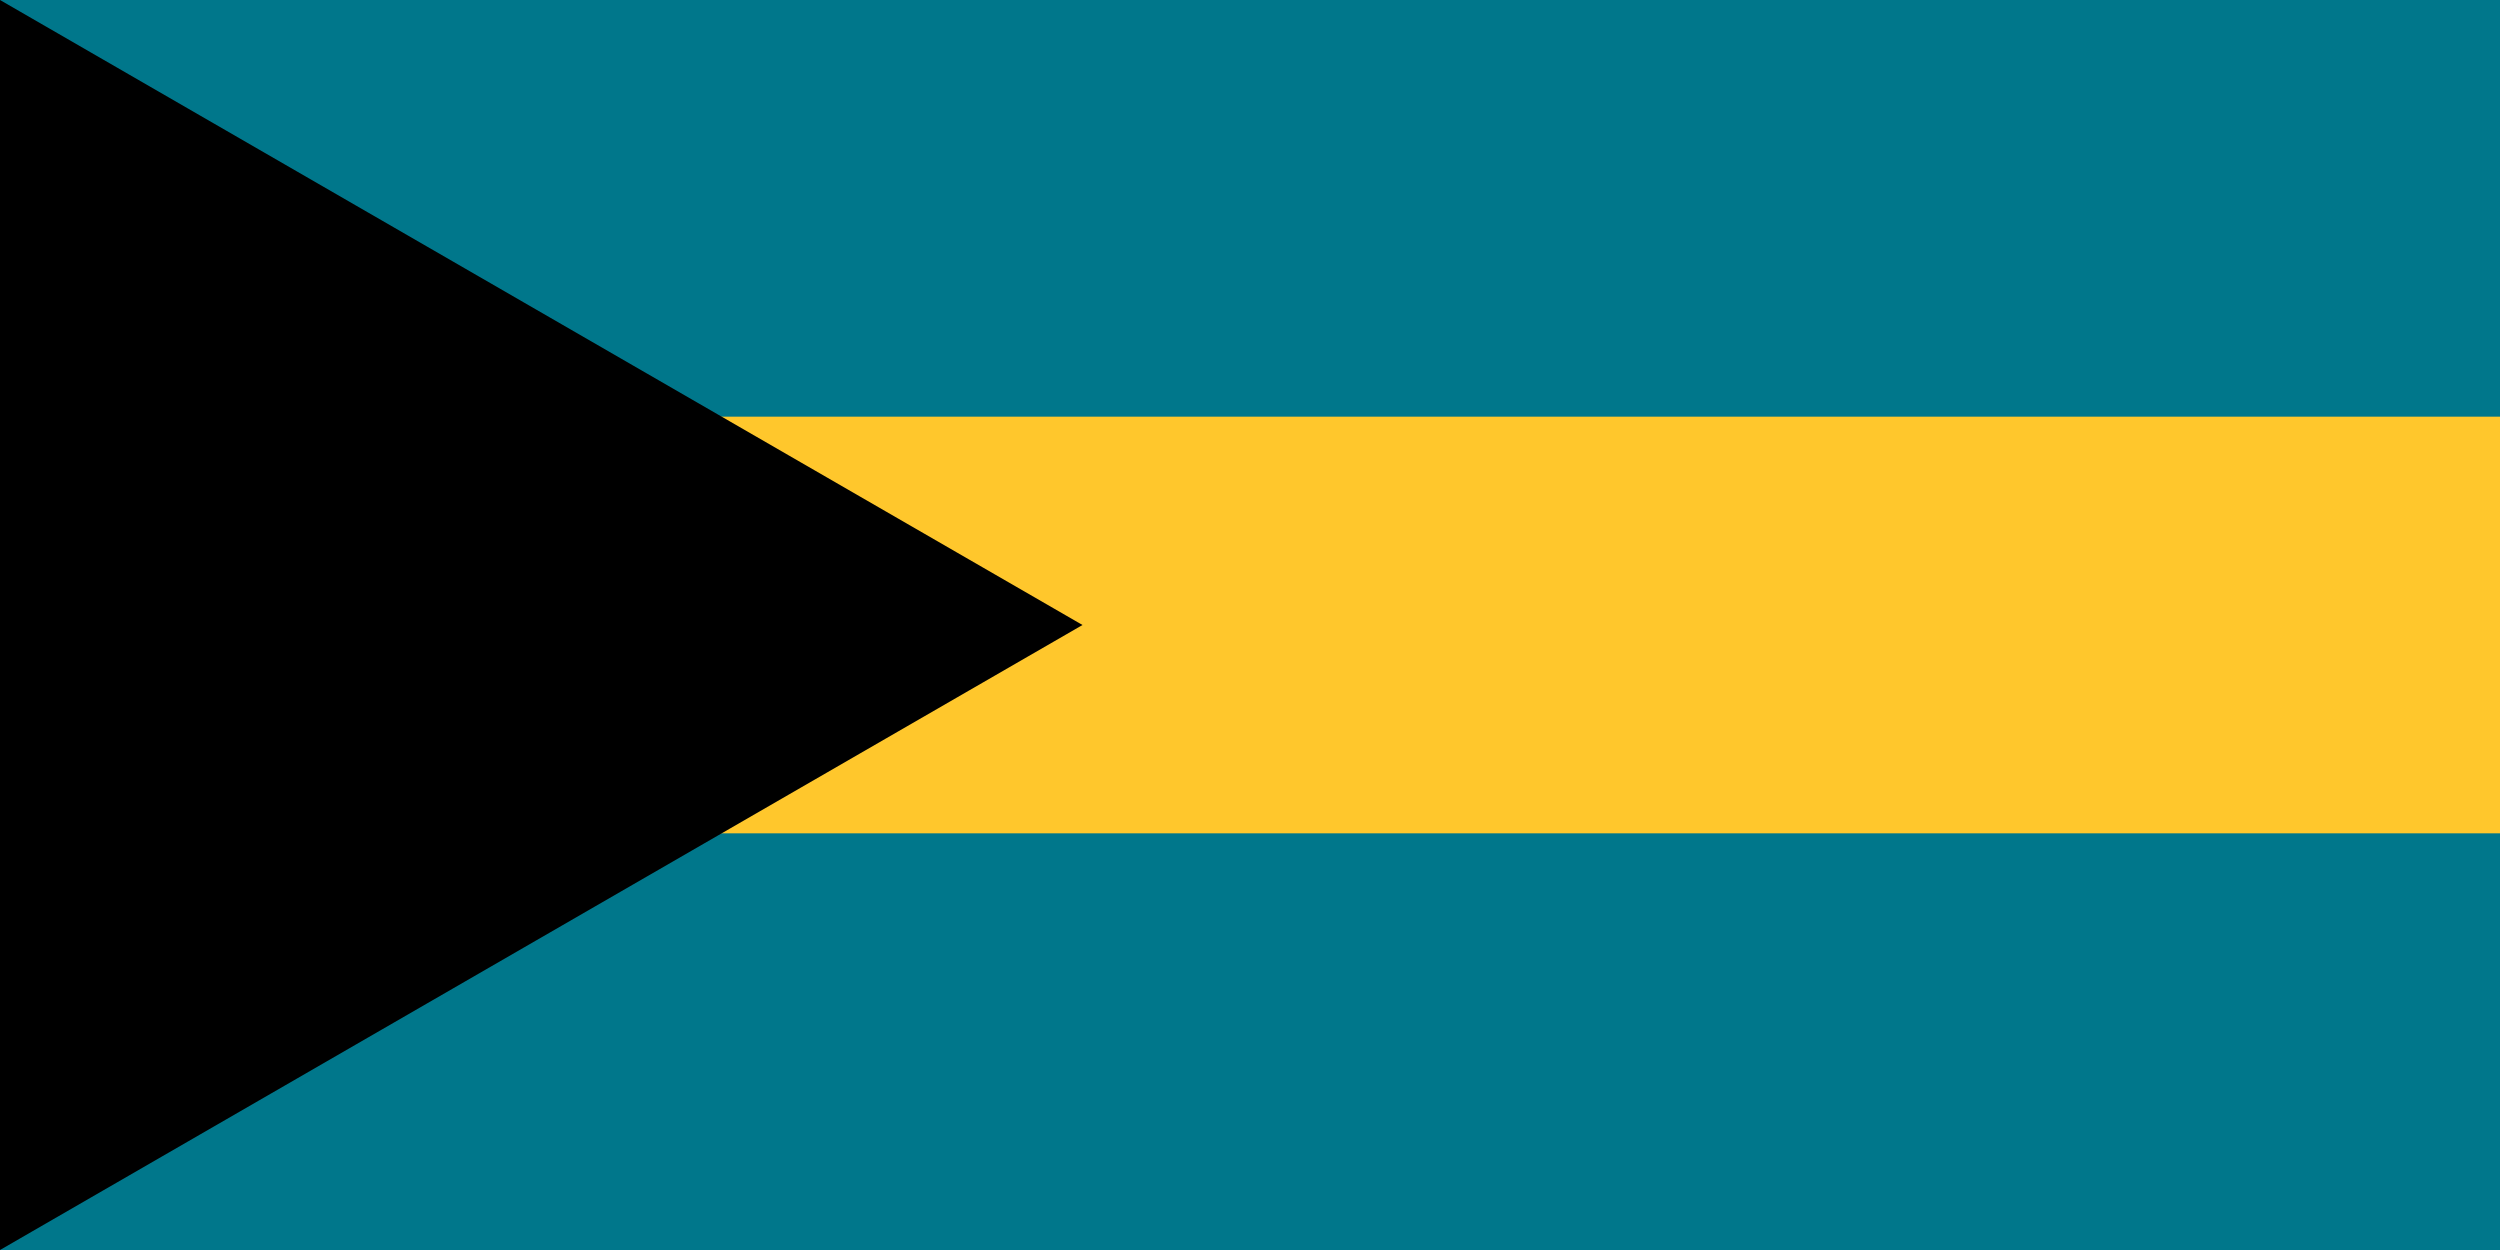
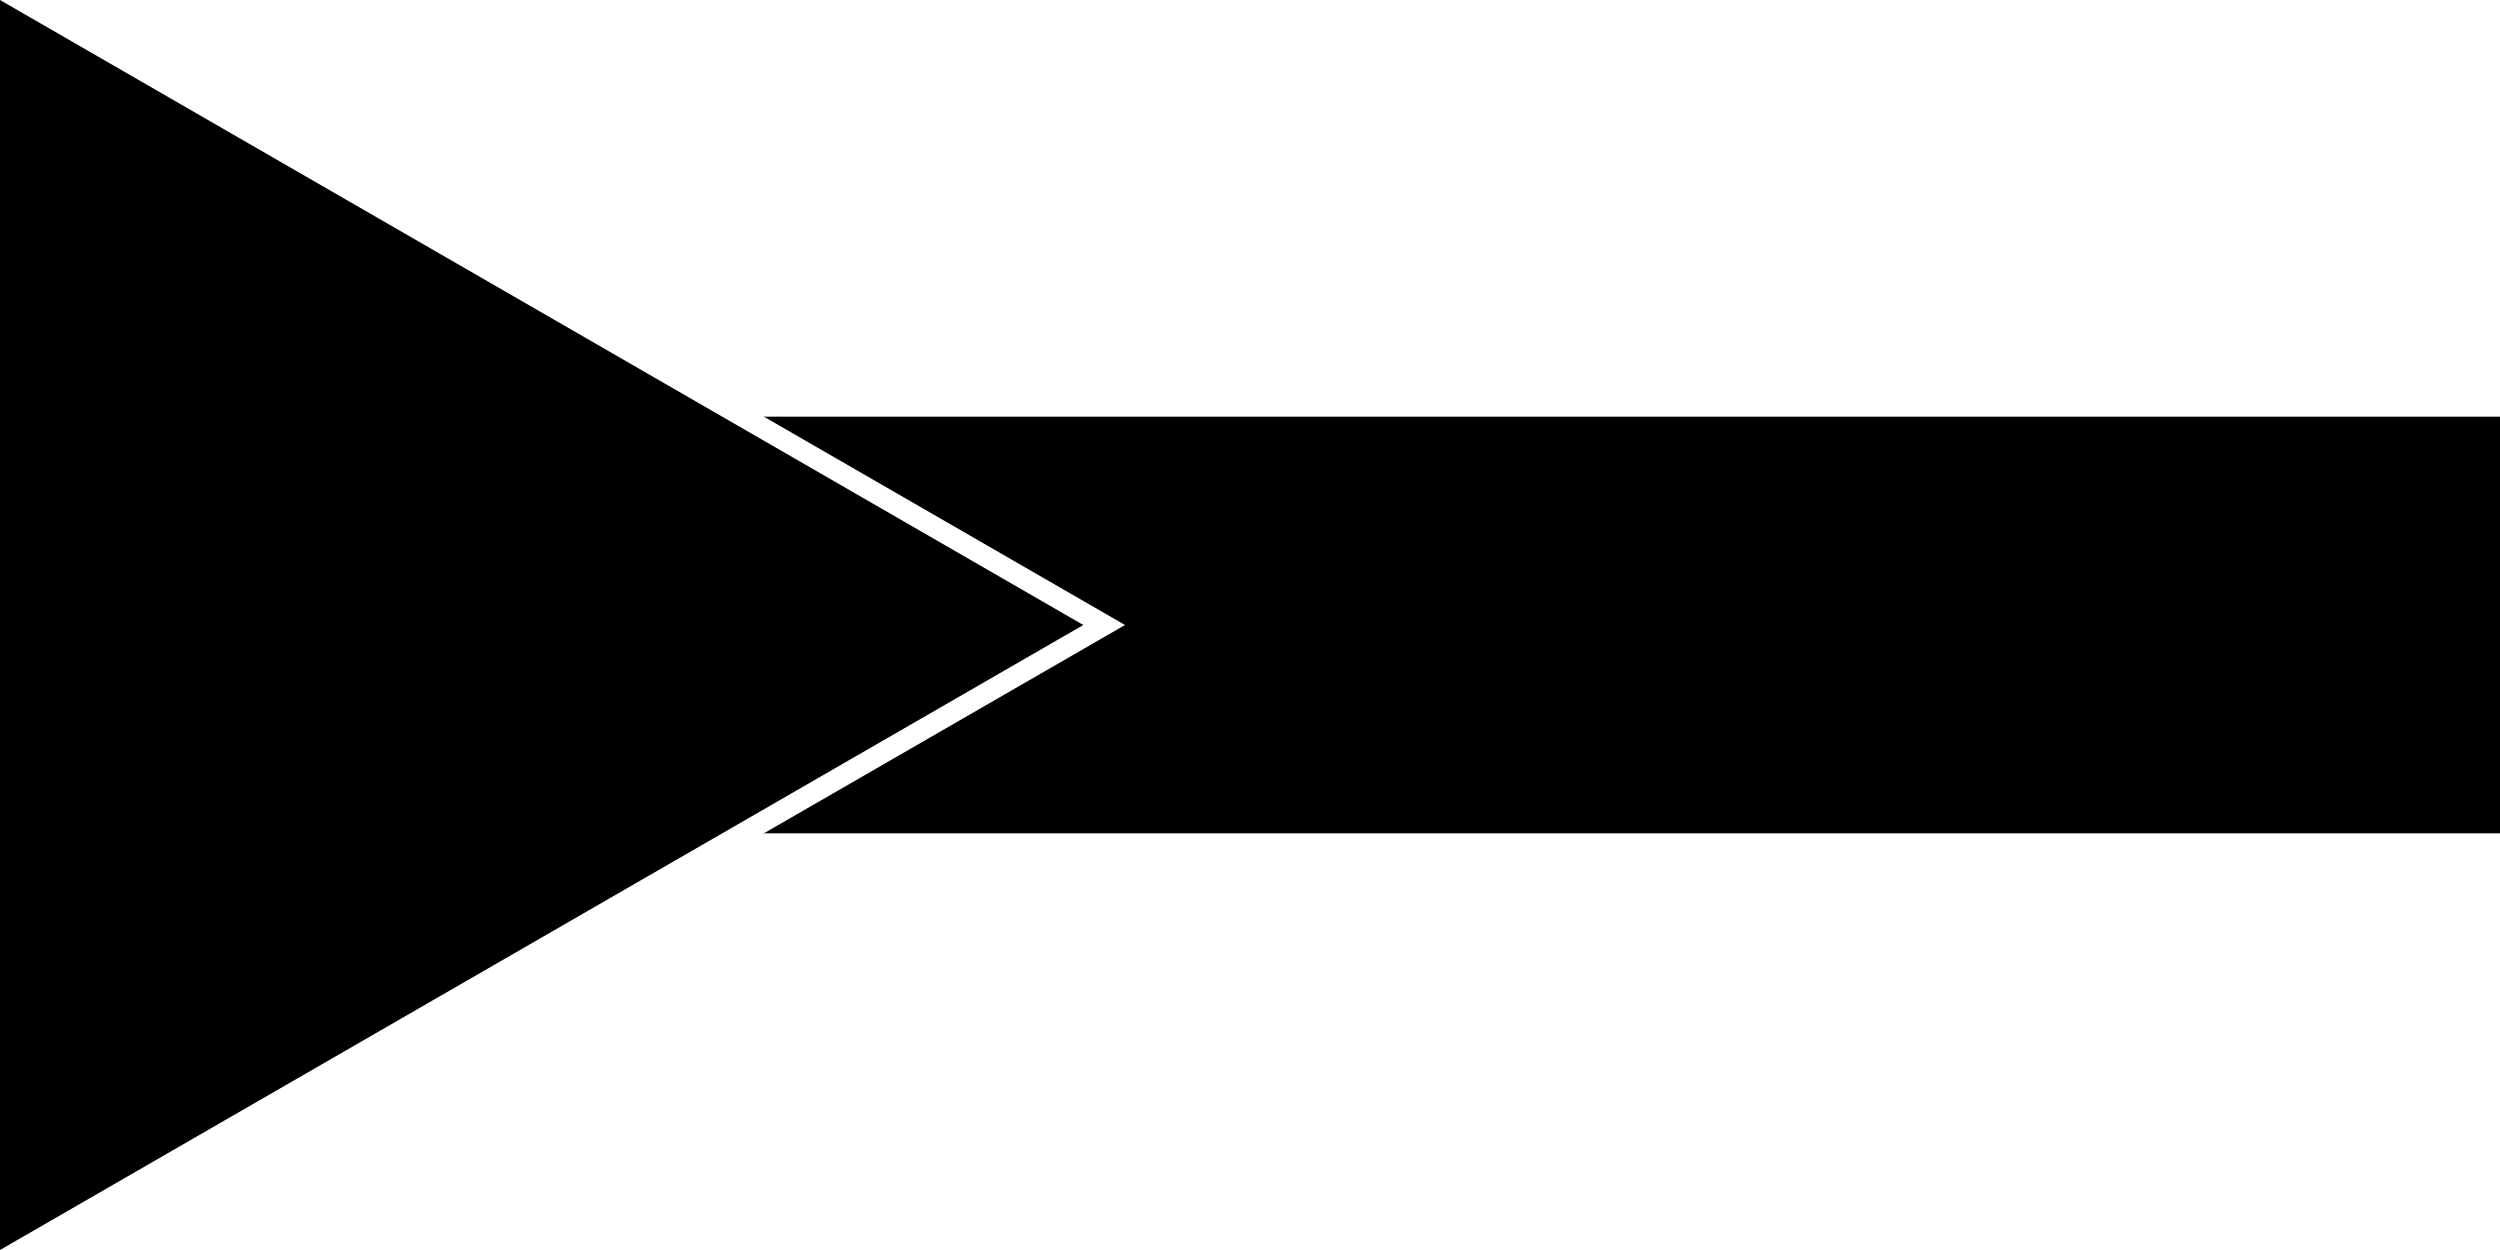
- <svg xmlns="http://www.w3.org/2000/svg" viewBox="0 0 6 3">
-   <path fill="#00778B" d="M0 0h6v3H0z" />
-   <path fill="#FFC72C" d="M0 1h6v1H0z" />
-   <path d="M0 0v3l2.598-1.5z" />
+ <svg xmlns="http://www.w3.org/2000/svg" id="Calque_1" version="1.1" viewBox="0 0 6 3">
+   <defs>
+     <style>
+       .st0 {
+         fill: #fff;
+       }
+     </style>
+   </defs>
+   <path class="st0" d="M0,0h6v3H0V0Z" />
+   <path d="M0,1h6v1H0v-1Z" />
+   <polygon class="st0" points="0 3 .1 3 2.7 1.5 .1 0 0 0 0 3" />
+   <path d="M0,0v3l2.6-1.5L0,0Z" />
</svg>
